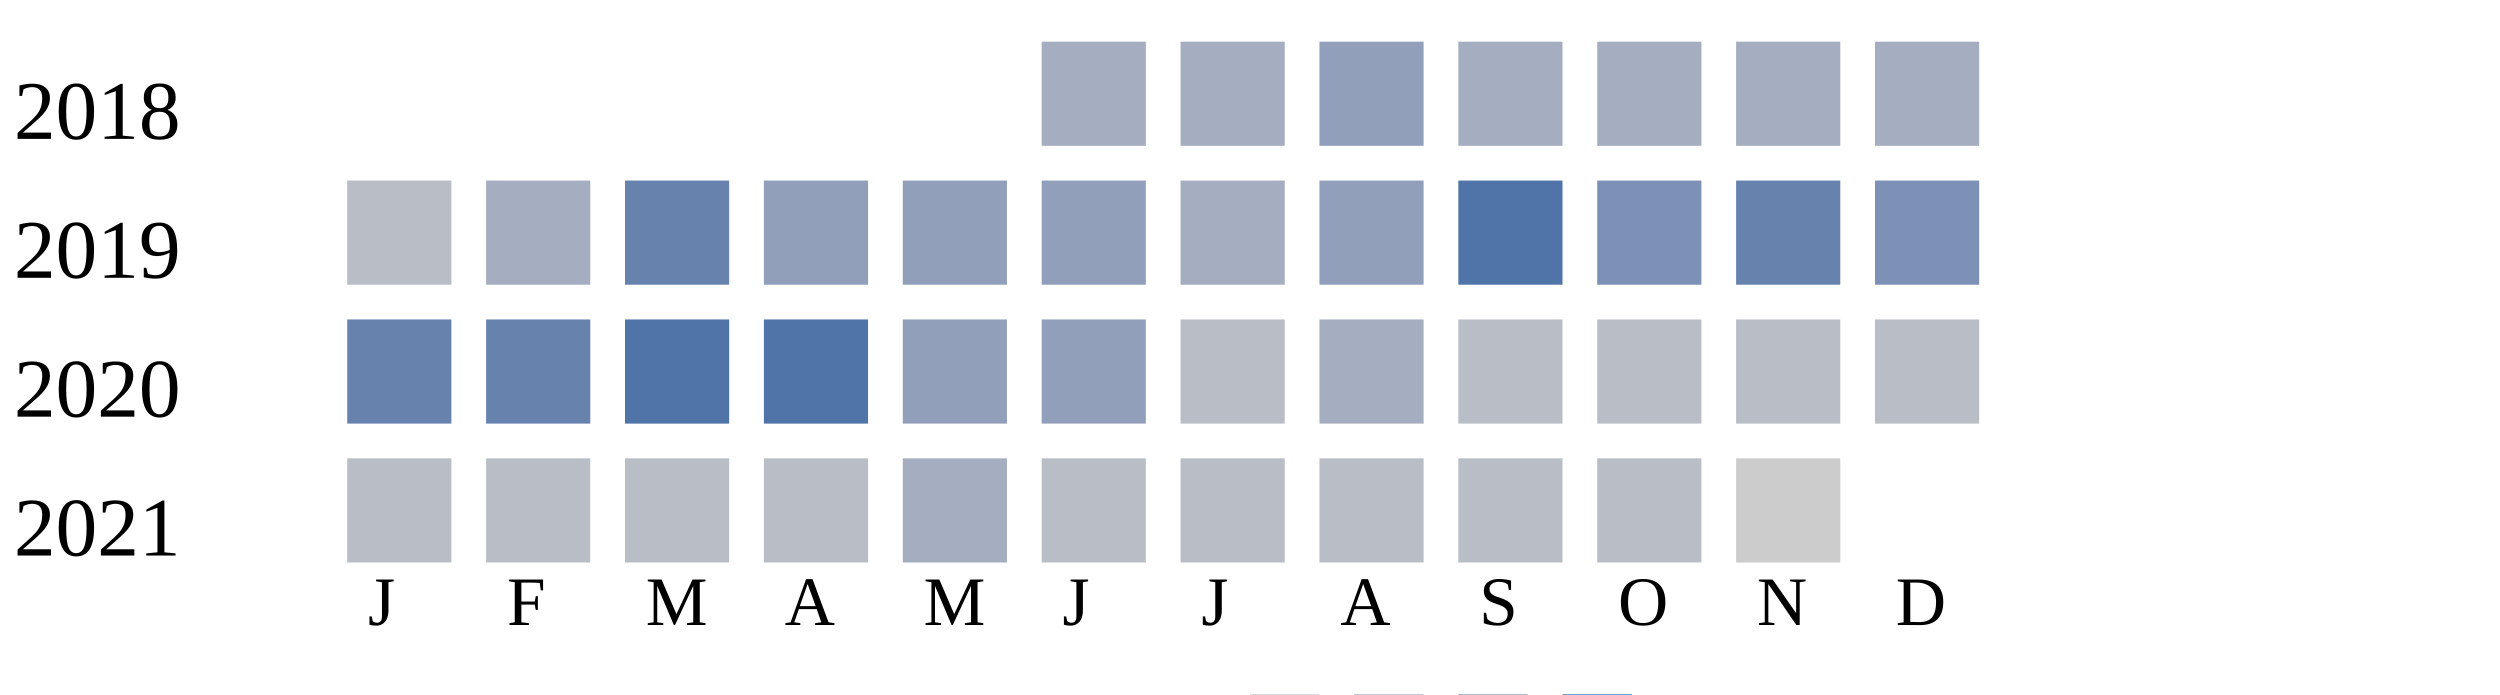
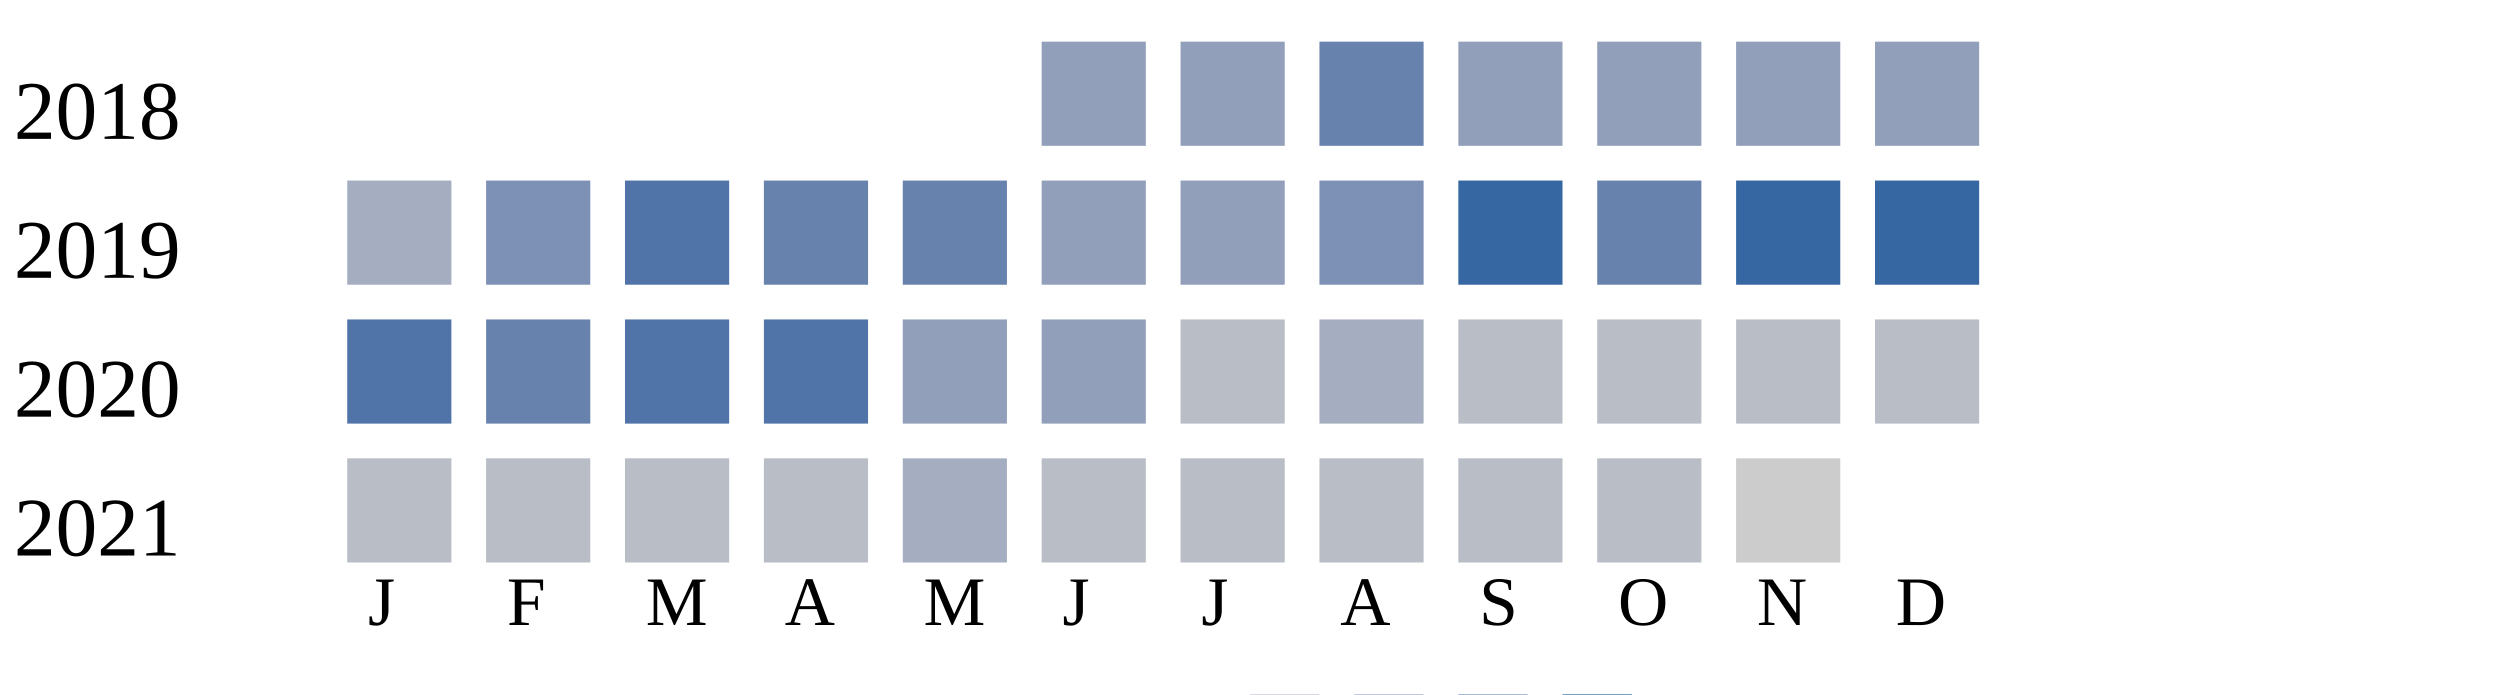
<svg xmlns="http://www.w3.org/2000/svg" width="360" height="100">
  <g transform="translate(0 0)">
    <text x="2" y="20">2018</text>
-     <rect x="150" y="6" width="15" height="15" fill="#a5aec0" />
-     <rect x="170" y="6" width="15" height="15" fill="#a5aec0" />
-     <rect x="190" y="6" width="15" height="15" fill="#919fba" />
-     <rect x="210" y="6" width="15" height="15" fill="#a5aec0" />
-     <rect x="230" y="6" width="15" height="15" fill="#a5aec0" />
-     <rect x="250" y="6" width="15" height="15" fill="#a5aec0" />
-     <rect x="270" y="6" width="15" height="15" fill="#a5aec0" />
+     <rect x="150" y="6" width="15" height="15" fill="#919fba" />
+     <rect x="170" y="6" width="15" height="15" fill="#919fba" />
+     <rect x="190" y="6" width="15" height="15" fill="#6882ae" />
+     <rect x="210" y="6" width="15" height="15" fill="#919fba" />
+     <rect x="230" y="6" width="15" height="15" fill="#919fba" />
+     <rect x="250" y="6" width="15" height="15" fill="#919fba" />
+     <rect x="270" y="6" width="15" height="15" fill="#919fba" />
  </g>
  <g transform="translate(0 20)">
    <text x="2" y="20">2019</text>
-     <rect x="50" y="6" width="15" height="15" fill="#b9bdc6" />
-     <rect x="70" y="6" width="15" height="15" fill="#a5aec0" />
-     <rect x="90" y="6" width="15" height="15" fill="#6882ae" />
-     <rect x="110" y="6" width="15" height="15" fill="#919fba" />
-     <rect x="130" y="6" width="15" height="15" fill="#919fba" />
+     <rect x="50" y="6" width="15" height="15" fill="#a5aec0" />
+     <rect x="70" y="6" width="15" height="15" fill="#7d90b5" />
+     <rect x="90" y="6" width="15" height="15" fill="#5174a8" />
+     <rect x="110" y="6" width="15" height="15" fill="#6882ae" />
+     <rect x="130" y="6" width="15" height="15" fill="#6882ae" />
    <rect x="150" y="6" width="15" height="15" fill="#919fba" />
-     <rect x="170" y="6" width="15" height="15" fill="#a5aec0" />
-     <rect x="190" y="6" width="15" height="15" fill="#919fba" />
-     <rect x="210" y="6" width="15" height="15" fill="#5174a8" />
-     <rect x="230" y="6" width="15" height="15" fill="#7d90b5" />
-     <rect x="250" y="6" width="15" height="15" fill="#6882ae" />
-     <rect x="270" y="6" width="15" height="15" fill="#7d90b5" />
+     <rect x="170" y="6" width="15" height="15" fill="#919fba" />
+     <rect x="190" y="6" width="15" height="15" fill="#7d90b5" />
+     <rect x="210" y="6" width="15" height="15" fill="#3667a2" />
+     <rect x="230" y="6" width="15" height="15" fill="#6882ae" />
+     <rect x="250" y="6" width="15" height="15" fill="#3667a2" />
+     <rect x="270" y="6" width="15" height="15" fill="#3667a2" />
  </g>
  <g transform="translate(0 40)">
    <text x="2" y="20">2020</text>
-     <rect x="50" y="6" width="15" height="15" fill="#6882ae" />
+     <rect x="50" y="6" width="15" height="15" fill="#5174a8" />
    <rect x="70" y="6" width="15" height="15" fill="#6882ae" />
    <rect x="90" y="6" width="15" height="15" fill="#5174a8" />
    <rect x="110" y="6" width="15" height="15" fill="#5174a8" />
    <rect x="130" y="6" width="15" height="15" fill="#919fba" />
    <rect x="150" y="6" width="15" height="15" fill="#919fba" />
    <rect x="170" y="6" width="15" height="15" fill="#b9bdc6" />
    <rect x="190" y="6" width="15" height="15" fill="#a5aec0" />
    <rect x="210" y="6" width="15" height="15" fill="#b9bdc6" />
    <rect x="230" y="6" width="15" height="15" fill="#b9bdc6" />
    <rect x="250" y="6" width="15" height="15" fill="#b9bdc6" />
    <rect x="270" y="6" width="15" height="15" fill="#b9bdc6" />
  </g>
  <g transform="translate(0 60)">
    <text x="2" y="20">2021</text>
    <rect x="50" y="6" width="15" height="15" fill="#b9bdc6" />
    <rect x="70" y="6" width="15" height="15" fill="#b9bdc6" />
    <rect x="90" y="6" width="15" height="15" fill="#b9bdc6" />
    <rect x="110" y="6" width="15" height="15" fill="#b9bdc6" />
    <rect x="130" y="6" width="15" height="15" fill="#a5aec0" />
    <rect x="150" y="6" width="15" height="15" fill="#b9bdc6" />
    <rect x="170" y="6" width="15" height="15" fill="#b9bdc6" />
    <rect x="190" y="6" width="15" height="15" fill="#b9bdc6" />
    <rect x="210" y="6" width="15" height="15" fill="#b9bdc6" />
    <rect x="230" y="6" width="15" height="15" fill="#b9bdc6" />
    <rect x="250" y="6" width="15" height="15" fill="#cccccc" />
  </g>
  <text style="font-size: 10px; text-align: center" x="53" y="90">J</text>
  <text style="font-size: 10px; text-align: center" x="73" y="90">F</text>
  <text style="font-size: 10px; text-align: center" x="93" y="90">M</text>
  <text style="font-size: 10px; text-align: center" x="113" y="90">A</text>
  <text style="font-size: 10px; text-align: center" x="133" y="90">M</text>
  <text style="font-size: 10px; text-align: center" x="153" y="90">J</text>
  <text style="font-size: 10px; text-align: center" x="173" y="90">J</text>
  <text style="font-size: 10px; text-align: center" x="193" y="90">A</text>
  <text style="font-size: 10px; text-align: center" x="213" y="90">S</text>
  <text style="font-size: 10px; text-align: center" x="233" y="90">O</text>
  <text style="font-size: 10px; text-align: center" x="253" y="90">N</text>
  <text style="font-size: 10px; text-align: center" x="273" y="90">D</text>
  <text style="font-size: 10px;" x="155" y="109">Less</text>
  <rect fill="#b9bdc6" width="10" height="10" x="180" y="100" />
  <rect fill="#919fba" width="10" height="10" x="195" y="100" />
  <rect fill="#6882ae" width="10" height="10" x="210" y="100" />
  <rect fill="#005a9c" width="10" height="10" x="225" y="100" />
  <text x="240" y="109" style="font-size: 10px;">More</text>
</svg>
